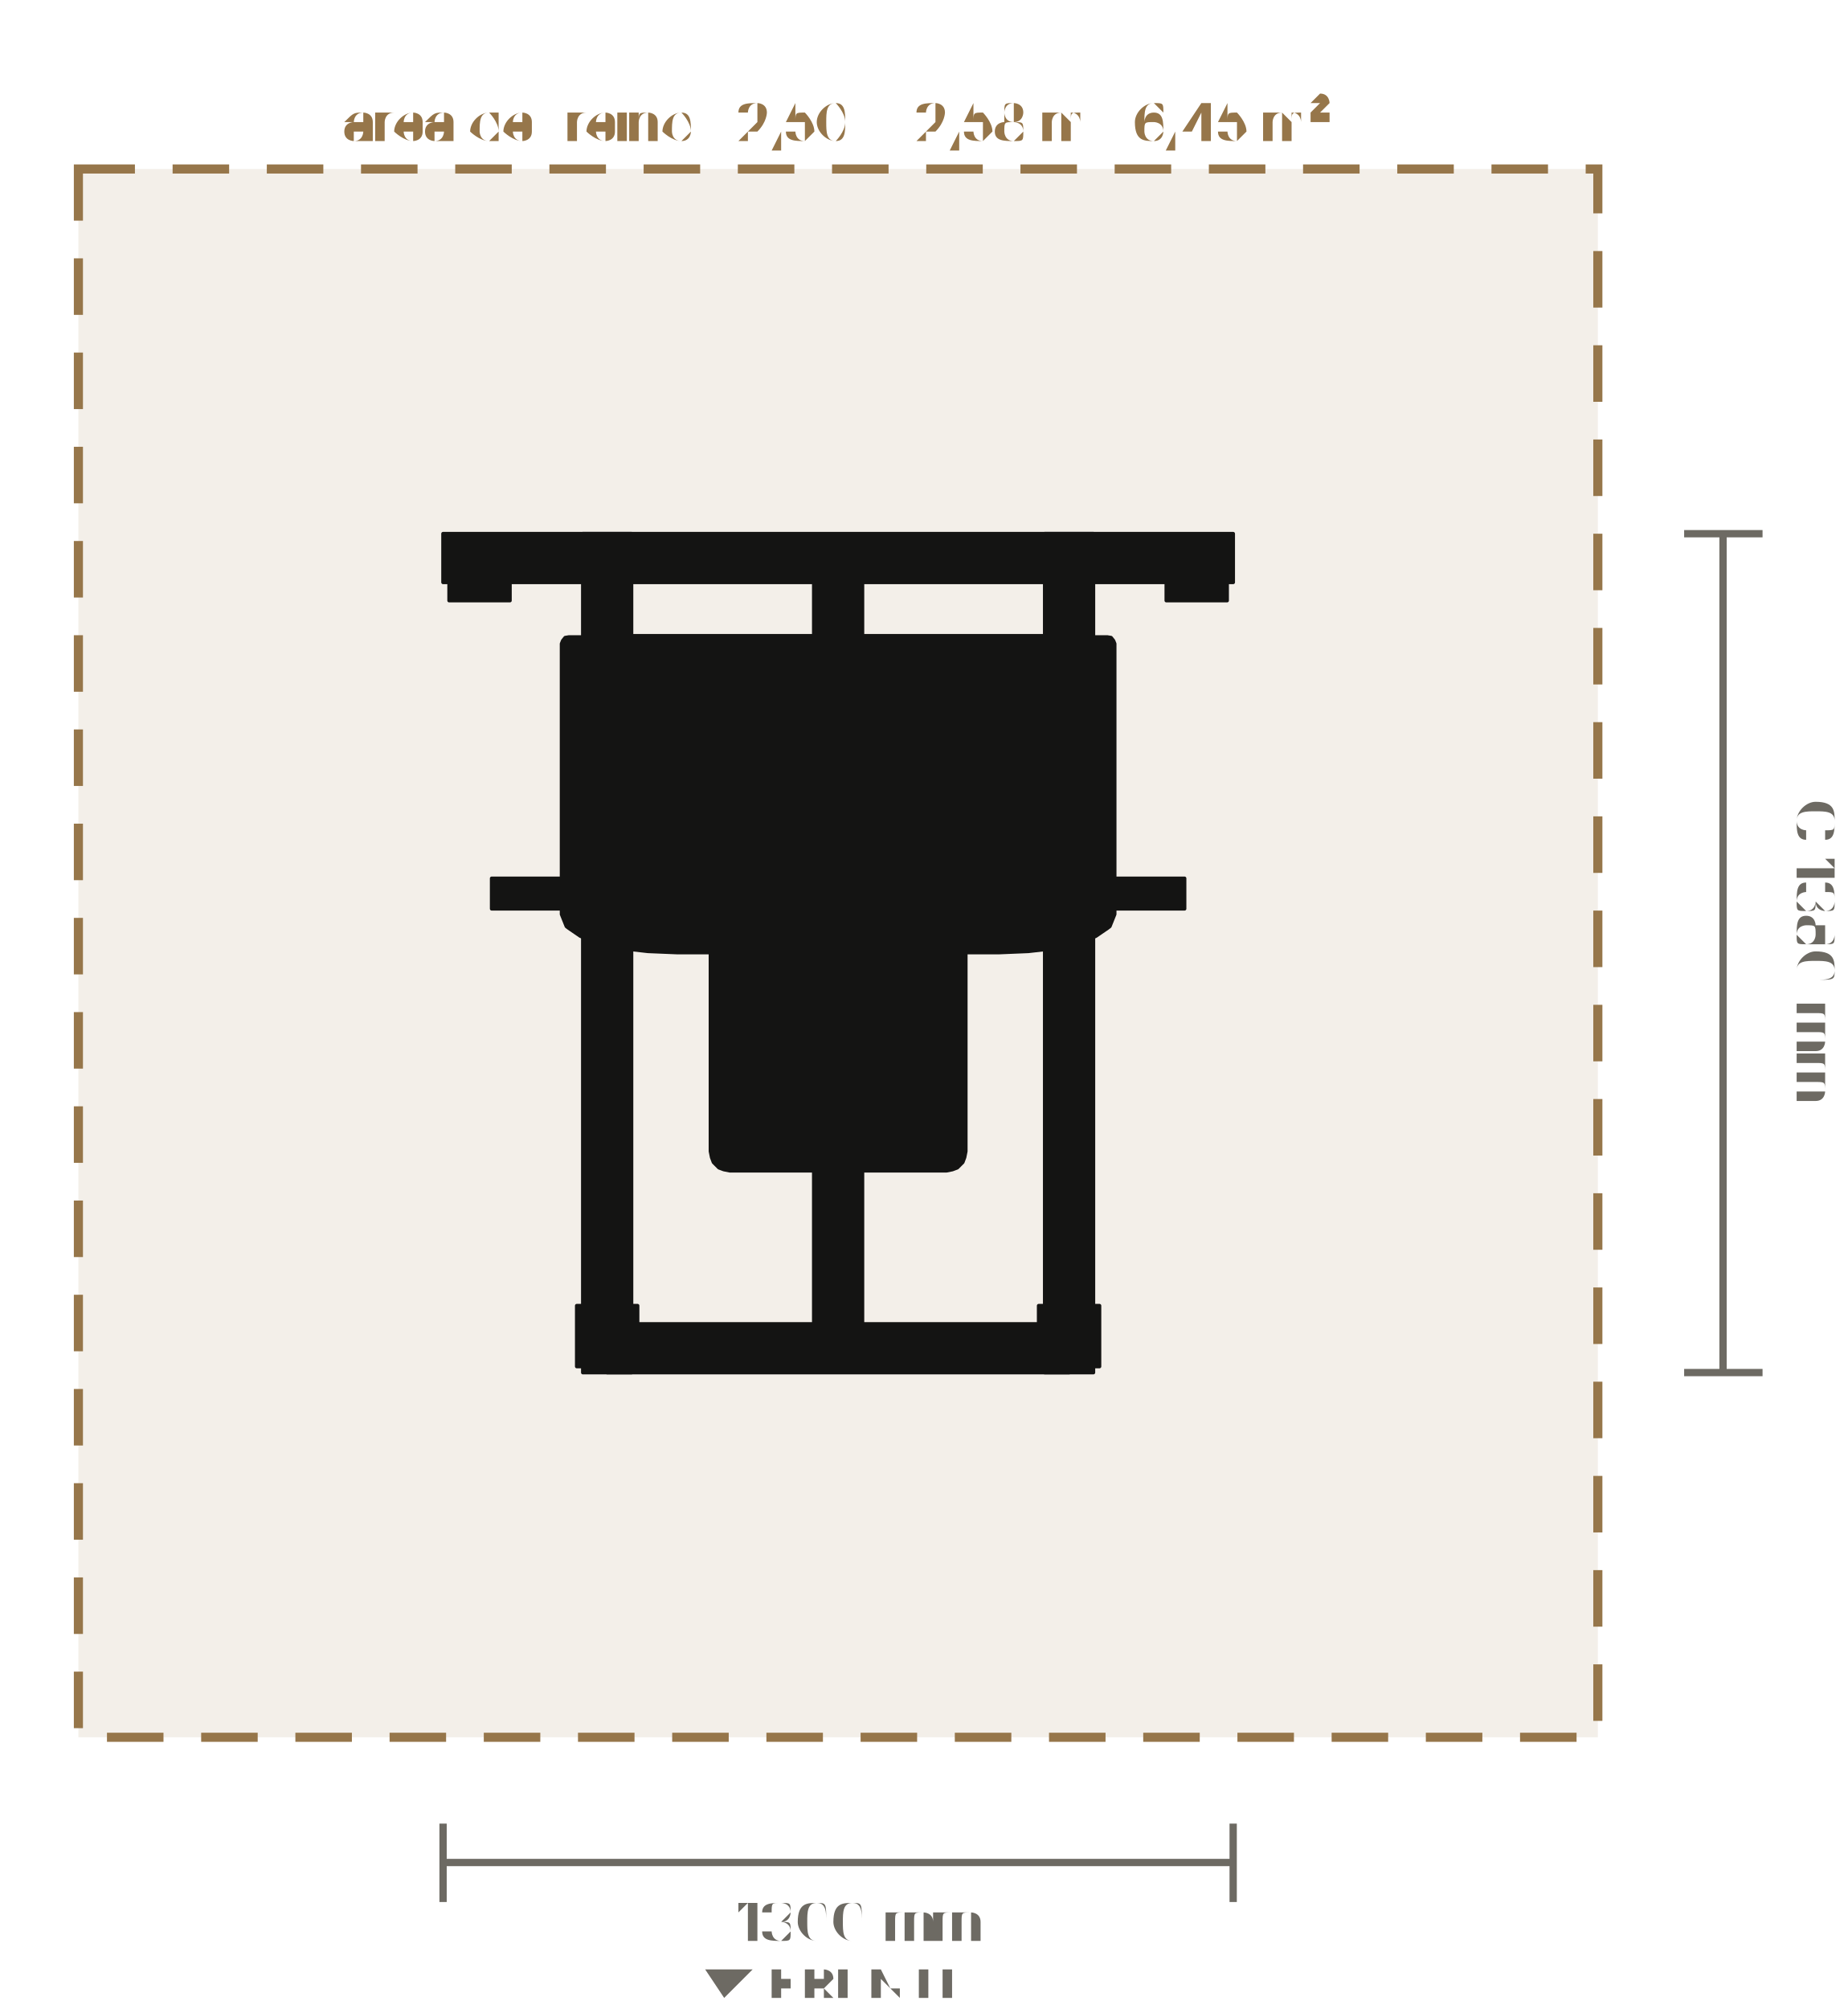
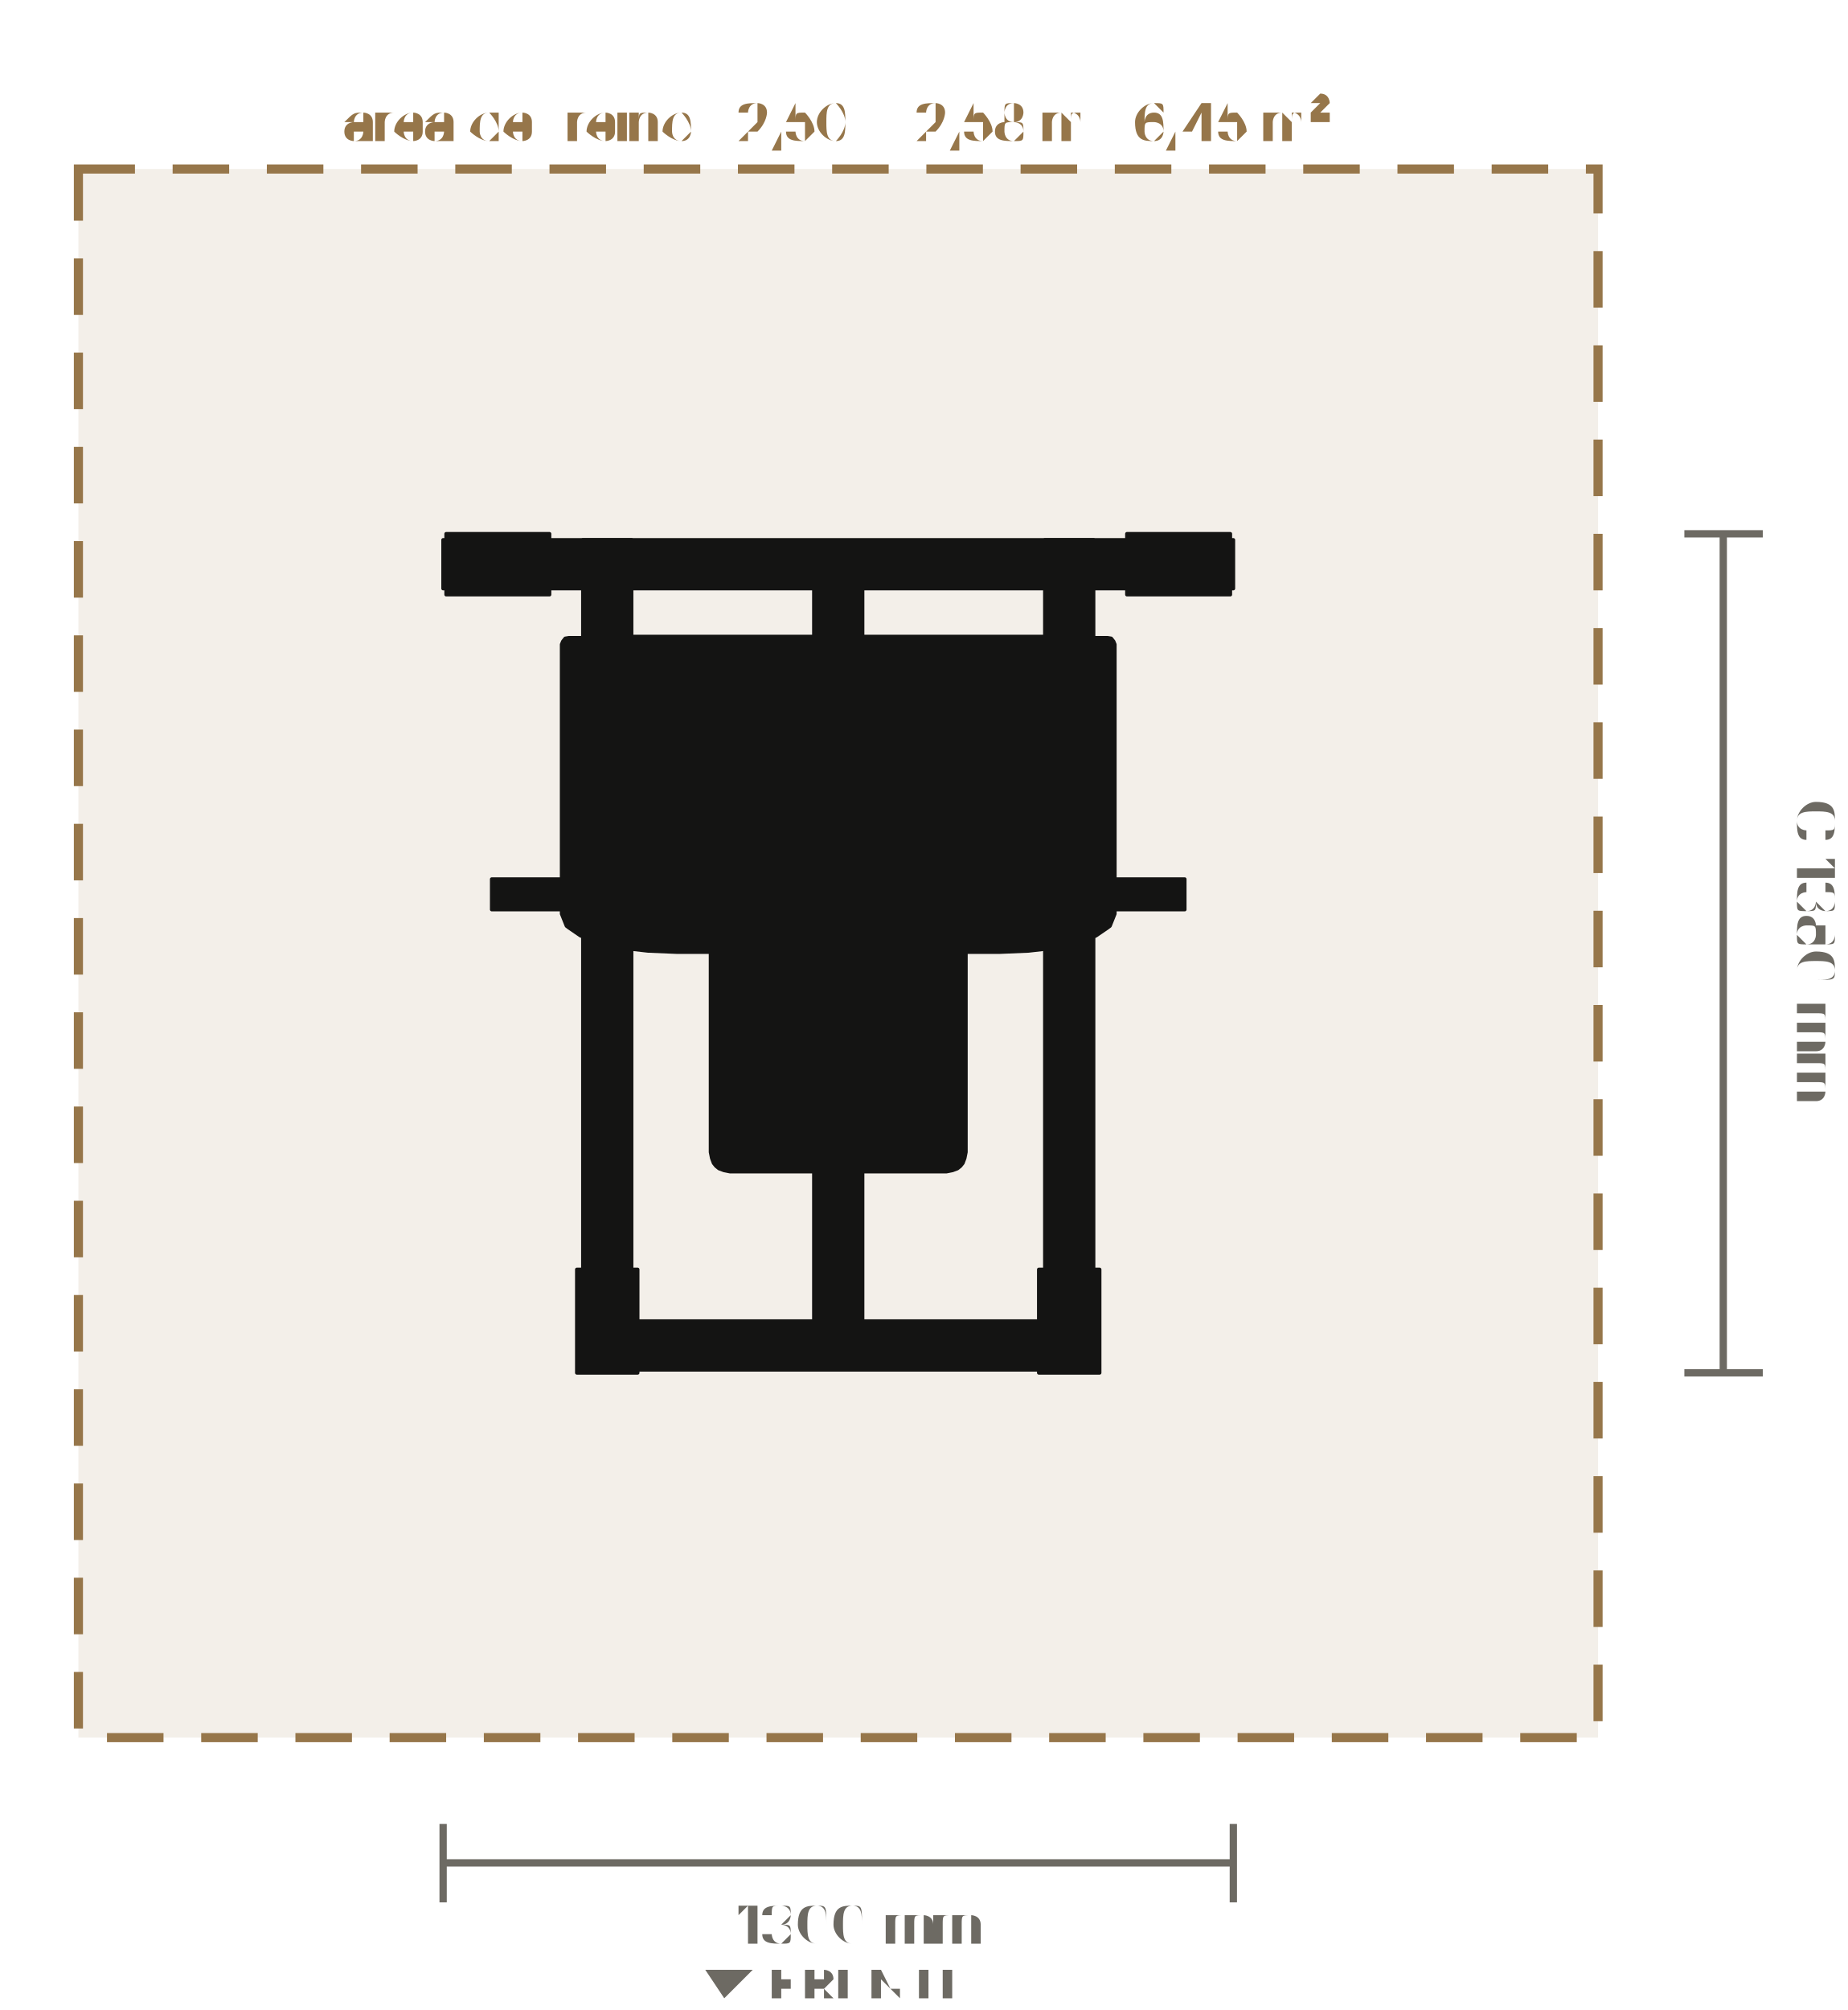
- <svg xmlns="http://www.w3.org/2000/svg" viewBox="-1.379 -1.568 3.04 3.305" role="img" aria-label="Planta do Pullover de Peso Livre (LD-A017): 1300 × 1380 mm, com 60 cm de área de treino em volta" data-equipment="LD-A017" data-unit="m">
+ <svg xmlns="http://www.w3.org/2000/svg" viewBox="-1.379 -1.568 3.04 3.306" role="img" aria-label="Planta do Pullover de Peso Livre (LD-A017): 1300 × 1380 mm, com 60 cm de área de treino em volta" data-equipment="LD-A017" data-unit="m">
  <rect class="eq-zone" x="-1.25" y="-1.29" width="2.5" height="2.58" style="fill:#96764a;fill-opacity:.12;stroke:#96764a;stroke-width:0.015;stroke-dasharray:0.093 0.062" />
-   <text class="eq-zone-label" x="0" y="-1.336" style="font-family:Barlow,Inter,Arial,sans-serif;font-size:0.088px;fill:#96764a;text-anchor:middle">área de treino · 2,50 × 2,58 m · 6,45 m²</text>
+   <text class="eq-zone-label" x="0" y="-1.337" style="font-family:Barlow,Inter,Arial,sans-serif;font-size:0.088px;fill:#96764a;text-anchor:middle">área de treino · 2,50 × 2,58 m · 6,45 m²</text>
  <g class="eq-parts">
-     <polygon class="eq-part" points="-0.42,-0.69 -0.34,-0.69 -0.34,0.69 -0.42,0.69" style="fill:#141413;stroke:#141413;stroke-width:0.006;stroke-linejoin:round" />
-     <polygon class="eq-part" points="-0.64,-0.68 -0.54,-0.68 -0.54,-0.58 -0.64,-0.58" style="fill:#141413;stroke:#141413;stroke-width:0.006;stroke-linejoin:round" />
-     <polygon class="eq-part" points="-0.43,0.58 -0.33,0.58 -0.33,0.68 -0.43,0.68" style="fill:#141413;stroke:#141413;stroke-width:0.006;stroke-linejoin:round" />
-     <polygon class="eq-part" points="0.34,-0.69 0.42,-0.69 0.42,0.69 0.34,0.69" style="fill:#141413;stroke:#141413;stroke-width:0.006;stroke-linejoin:round" />
-     <polygon class="eq-part" points="0.54,-0.68 0.64,-0.68 0.64,-0.58 0.54,-0.58" style="fill:#141413;stroke:#141413;stroke-width:0.006;stroke-linejoin:round" />
-     <polygon class="eq-part" points="0.33,0.58 0.43,0.58 0.43,0.68 0.33,0.68" style="fill:#141413;stroke:#141413;stroke-width:0.006;stroke-linejoin:round" />
-     <polygon class="eq-part" points="-0.65,-0.69 0.65,-0.69 0.65,-0.61 -0.65,-0.61" style="fill:#141413;stroke:#141413;stroke-width:0.006;stroke-linejoin:round" />
-     <polygon class="eq-part" points="-0.38,0.61 0.38,0.61 0.38,0.69 -0.38,0.69" style="fill:#141413;stroke:#141413;stroke-width:0.006;stroke-linejoin:round" />
-     <polygon class="eq-part" points="-0.04,-0.65 0.04,-0.65 0.04,0.65 -0.04,0.65" style="fill:#141413;stroke:#141413;stroke-width:0.006;stroke-linejoin:round" />
-     <polygon class="eq-part" points="-0.035,0.135 -0.035,0.132 -0.033,0.129 -0.032,0.127 -0.029,0.125 -0.026,0.123 -0.023,0.123 0.023,0.123 0.026,0.123 0.029,0.125 0.032,0.127 0.033,0.129 0.035,0.132 0.035,0.135 0.035,0.181 0.035,0.184 0.033,0.187 0.032,0.19 0.029,0.191 0.026,0.193 0.023,0.193 -0.023,0.193 -0.026,0.193 -0.029,0.191 -0.032,0.19 -0.033,0.187 -0.035,0.184 -0.035,0.181" style="fill:#141413;stroke:#141413;stroke-width:0.006;stroke-linejoin:round" />
-     <polygon class="eq-part" points="0.035,0.136 0.047,0.136 0.047,0.18 0.035,0.18" style="fill:#141413;stroke:#141413;stroke-width:0.006;stroke-linejoin:round" />
-     <polygon class="eq-part" points="0.033,0.158 0.033,0.156 0.033,0.154 0.033,0.153 0.034,0.152 0.034,0.151 0.035,0.151 0.115,0.151 0.116,0.151 0.116,0.152 0.117,0.153 0.117,0.154 0.117,0.156 0.117,0.158 0.117,0.16 0.117,0.162 0.117,0.163 0.116,0.164 0.116,0.165 0.115,0.165 0.035,0.165 0.034,0.165 0.034,0.164 0.033,0.163 0.033,0.162 0.033,0.16" style="fill:#141413;stroke:#141413;stroke-width:0.006;stroke-linejoin:round" />
-     <polygon class="eq-part" points="-0.21,-0.01 -0.208,-0.02 -0.205,-0.028 -0.201,-0.033 -0.196,-0.037 -0.188,-0.04 -0.178,-0.042 0.178,-0.042 0.188,-0.04 0.196,-0.037 0.201,-0.033 0.205,-0.028 0.208,-0.02 0.21,-0.01 0.21,0.326 0.208,0.336 0.205,0.344 0.201,0.348 0.196,0.353 0.188,0.356 0.178,0.358 -0.178,0.358 -0.188,0.356 -0.196,0.353 -0.201,0.348 -0.205,0.344 -0.208,0.336 -0.21,0.326" style="fill:#141413;stroke:#141413;stroke-width:0.006;stroke-linejoin:round" />
-     <polygon class="eq-part" points="-0.17,-0.275 -0.168,-0.285 -0.164,-0.294 -0.16,-0.298 -0.155,-0.302 -0.147,-0.306 -0.138,-0.307 0.138,-0.307 0.147,-0.306 0.155,-0.302 0.16,-0.298 0.164,-0.294 0.168,-0.285 0.17,-0.275 0.17,-0.062 0.168,-0.052 0.164,-0.043 0.16,-0.038 0.155,-0.035 0.147,-0.031 0.138,-0.029 -0.138,-0.029 -0.147,-0.031 -0.155,-0.035 -0.16,-0.038 -0.164,-0.043 -0.168,-0.052 -0.17,-0.062" style="fill:#141413;stroke:#141413;stroke-width:0.006;stroke-linejoin:round" />
-     <polygon class="eq-part" points="-0.03,-0.291 -0.028,-0.297 -0.024,-0.301 -0.018,-0.303 0.018,-0.303 0.024,-0.301 0.028,-0.297 0.03,-0.291 0.03,-0.104 0.028,-0.098 0.024,-0.094 0.018,-0.092 -0.018,-0.092 -0.024,-0.094 -0.028,-0.098 -0.03,-0.104" style="fill:#141413;stroke:#141413;stroke-width:0.006;stroke-linejoin:round" />
-     <polygon class="eq-part" points="-0.04,-0.222 0.04,-0.222 0.04,-0.142 -0.04,-0.142" style="fill:#141413;stroke:#141413;stroke-width:0.006;stroke-linejoin:round" />
-     <polygon class="eq-part" points="0.31,-0.319 0.31,-0.322 0.312,-0.325 0.314,-0.328 0.316,-0.329 0.319,-0.331 0.322,-0.331 0.358,-0.331 0.361,-0.331 0.364,-0.329 0.366,-0.328 0.368,-0.325 0.37,-0.322 0.37,-0.319 0.37,-0.165 0.37,-0.162 0.368,-0.159 0.366,-0.157 0.364,-0.155 0.361,-0.153 0.358,-0.153 0.322,-0.153 0.319,-0.153 0.316,-0.155 0.314,-0.157 0.312,-0.159 0.31,-0.162 0.31,-0.165" style="fill:#141413;stroke:#141413;stroke-width:0.006;stroke-linejoin:round" />
-     <polygon class="eq-part" points="0.31,-0.199 0.31,-0.202 0.312,-0.205 0.314,-0.207 0.316,-0.209 0.319,-0.21 0.322,-0.211 0.358,-0.211 0.361,-0.21 0.364,-0.209 0.366,-0.207 0.368,-0.205 0.37,-0.202 0.37,-0.199 0.37,-0.081 0.37,-0.078 0.368,-0.075 0.366,-0.072 0.364,-0.071 0.361,-0.07 0.358,-0.069 0.322,-0.069 0.319,-0.07 0.316,-0.071 0.314,-0.072 0.312,-0.075 0.31,-0.078 0.31,-0.081" style="fill:#141413;stroke:#141413;stroke-width:0.006;stroke-linejoin:round" />
-     <polygon class="eq-part" points="0.37,-0.153 0.385,-0.153 0.385,-0.043 0.37,-0.043" style="fill:#141413;stroke:#141413;stroke-width:0.006;stroke-linejoin:round" />
-     <polygon class="eq-part" points="0.385,-0.123 0.57,-0.123 0.57,-0.073 0.385,-0.073" style="fill:#141413;stroke:#141413;stroke-width:0.006;stroke-linejoin:round" />
-     <polygon class="eq-part" points="-0.37,-0.319 -0.37,-0.322 -0.368,-0.325 -0.366,-0.328 -0.364,-0.329 -0.361,-0.331 -0.358,-0.331 -0.322,-0.331 -0.319,-0.331 -0.316,-0.329 -0.314,-0.328 -0.312,-0.325 -0.31,-0.322 -0.31,-0.319 -0.31,-0.165 -0.31,-0.162 -0.312,-0.159 -0.314,-0.157 -0.316,-0.155 -0.319,-0.153 -0.322,-0.153 -0.358,-0.153 -0.361,-0.153 -0.364,-0.155 -0.366,-0.157 -0.368,-0.159 -0.37,-0.162 -0.37,-0.165" style="fill:#141413;stroke:#141413;stroke-width:0.006;stroke-linejoin:round" />
-     <polygon class="eq-part" points="-0.37,-0.199 -0.37,-0.202 -0.368,-0.205 -0.366,-0.207 -0.364,-0.209 -0.361,-0.21 -0.358,-0.211 -0.322,-0.211 -0.319,-0.21 -0.316,-0.209 -0.314,-0.207 -0.312,-0.205 -0.31,-0.202 -0.31,-0.199 -0.31,-0.081 -0.31,-0.078 -0.312,-0.075 -0.314,-0.072 -0.316,-0.071 -0.319,-0.07 -0.322,-0.069 -0.358,-0.069 -0.361,-0.07 -0.364,-0.071 -0.366,-0.072 -0.368,-0.075 -0.37,-0.078 -0.37,-0.081" style="fill:#141413;stroke:#141413;stroke-width:0.006;stroke-linejoin:round" />
-     <polygon class="eq-part" points="-0.385,-0.153 -0.37,-0.153 -0.37,-0.043 -0.385,-0.043" style="fill:#141413;stroke:#141413;stroke-width:0.006;stroke-linejoin:round" />
-     <polygon class="eq-part" points="-0.57,-0.123 -0.385,-0.123 -0.385,-0.073 -0.57,-0.073" style="fill:#141413;stroke:#141413;stroke-width:0.006;stroke-linejoin:round" />
-     <polygon class="eq-part" points="-0.34,-0.204 0.34,-0.204 0.34,-0.16 -0.34,-0.16" style="fill:#141413;stroke:#141413;stroke-width:0.006;stroke-linejoin:round" />
-     <polygon class="eq-part" points="-0.28,-0.397 -0.278,-0.408 -0.274,-0.416 -0.27,-0.422 -0.264,-0.426 -0.256,-0.43 -0.245,-0.432 0.245,-0.432 0.256,-0.43 0.264,-0.426 0.27,-0.422 0.274,-0.416 0.278,-0.408 0.28,-0.397 0.28,-0.207 0.278,-0.196 0.274,-0.188 0.27,-0.182 0.264,-0.178 0.256,-0.174 0.245,-0.172 -0.245,-0.172 -0.256,-0.174 -0.264,-0.178 -0.27,-0.182 -0.274,-0.188 -0.278,-0.196 -0.28,-0.207" style="fill:#141413;stroke:#141413;stroke-width:0.006;stroke-linejoin:round" />
-     <polygon class="eq-part" points="-0.455,-0.509 -0.453,-0.514 -0.449,-0.519 -0.443,-0.52 0.443,-0.52 0.449,-0.519 0.453,-0.514 0.455,-0.509 0.455,-0.455 0.455,-0.064 0.453,-0.059 0.447,-0.044 0.443,-0.041 0.424,-0.028 0.395,-0.016 0.357,-0.008 0.313,-0.003 0.265,-0.001 -0.265,-0.001 -0.313,-0.003 -0.357,-0.008 -0.395,-0.016 -0.424,-0.028 -0.443,-0.041 -0.447,-0.044 -0.453,-0.059 -0.455,-0.064 -0.455,-0.455" style="fill:#141413;stroke:#141413;stroke-width:0.006;stroke-linejoin:round" />
-     <polygon class="eq-part" points="-0.415,-0.522 0.415,-0.522 0.415,-0.442 -0.415,-0.442" style="fill:#141413;stroke:#141413;stroke-width:0.006;stroke-linejoin:round" />
+     <polygon class="eq-part" points="-0.42,-0.68 -0.34,-0.68 -0.34,0.685 -0.42,0.685" style="fill:#141413;stroke:#141413;stroke-width:0.006;stroke-linejoin:round" />
+     <polygon class="eq-part" points="-0.645,-0.69 -0.475,-0.69 -0.475,-0.59 -0.645,-0.59" style="fill:#141413;stroke:#141413;stroke-width:0.006;stroke-linejoin:round" />
+     <polygon class="eq-part" points="-0.43,0.52 -0.33,0.52 -0.33,0.69 -0.43,0.69" style="fill:#141413;stroke:#141413;stroke-width:0.006;stroke-linejoin:round" />
+     <polygon class="eq-part" points="0.34,-0.68 0.42,-0.68 0.42,0.685 0.34,0.685" style="fill:#141413;stroke:#141413;stroke-width:0.006;stroke-linejoin:round" />
+     <polygon class="eq-part" points="0.475,-0.69 0.645,-0.69 0.645,-0.59 0.475,-0.59" style="fill:#141413;stroke:#141413;stroke-width:0.006;stroke-linejoin:round" />
+     <polygon class="eq-part" points="0.33,0.52 0.43,0.52 0.43,0.69 0.33,0.69" style="fill:#141413;stroke:#141413;stroke-width:0.006;stroke-linejoin:round" />
+     <polygon class="eq-part" points="-0.65,-0.68 0.65,-0.68 0.65,-0.6 -0.65,-0.6" style="fill:#141413;stroke:#141413;stroke-width:0.006;stroke-linejoin:round" />
+     <polygon class="eq-part" points="-0.38,0.605 0.38,0.605 0.38,0.685 -0.38,0.685" style="fill:#141413;stroke:#141413;stroke-width:0.006;stroke-linejoin:round" />
+     <polygon class="eq-part" points="-0.04,-0.64 0.04,-0.64 0.04,0.645 -0.04,0.645" style="fill:#141413;stroke:#141413;stroke-width:0.006;stroke-linejoin:round" />
+     <polygon class="eq-part" points="-0.035,0.136 -0.035,0.133 -0.033,0.13 -0.032,0.128 -0.029,0.126 -0.026,0.124 -0.023,0.124 0.023,0.124 0.026,0.124 0.029,0.126 0.032,0.128 0.033,0.13 0.035,0.133 0.035,0.136 0.035,0.182 0.035,0.185 0.033,0.188 0.032,0.191 0.029,0.192 0.026,0.194 0.023,0.194 -0.023,0.194 -0.026,0.194 -0.029,0.192 -0.032,0.191 -0.033,0.188 -0.035,0.185 -0.035,0.182" style="fill:#141413;stroke:#141413;stroke-width:0.006;stroke-linejoin:round" />
+     <polygon class="eq-part" points="0.035,0.137 0.047,0.137 0.047,0.181 0.035,0.181" style="fill:#141413;stroke:#141413;stroke-width:0.006;stroke-linejoin:round" />
+     <polygon class="eq-part" points="0.033,0.159 0.033,0.157 0.033,0.155 0.033,0.154 0.034,0.153 0.034,0.152 0.035,0.152 0.115,0.152 0.116,0.152 0.116,0.153 0.117,0.154 0.117,0.155 0.117,0.157 0.117,0.159 0.117,0.161 0.117,0.163 0.117,0.164 0.116,0.165 0.116,0.166 0.115,0.166 0.035,0.166 0.034,0.166 0.034,0.165 0.033,0.164 0.033,0.163 0.033,0.161" style="fill:#141413;stroke:#141413;stroke-width:0.006;stroke-linejoin:round" />
+     <polygon class="eq-part" points="-0.21,-0.009 -0.208,-0.019 -0.205,-0.027 -0.201,-0.032 -0.196,-0.036 -0.188,-0.039 -0.178,-0.041 0.178,-0.041 0.188,-0.039 0.196,-0.036 0.201,-0.032 0.205,-0.027 0.208,-0.019 0.21,-0.009 0.21,0.327 0.208,0.337 0.205,0.345 0.201,0.35 0.196,0.354 0.188,0.357 0.178,0.359 -0.178,0.359 -0.188,0.357 -0.196,0.354 -0.201,0.35 -0.205,0.345 -0.208,0.337 -0.21,0.327" style="fill:#141413;stroke:#141413;stroke-width:0.006;stroke-linejoin:round" />
+     <polygon class="eq-part" points="-0.17,-0.274 -0.168,-0.284 -0.164,-0.293 -0.16,-0.297 -0.155,-0.301 -0.147,-0.305 -0.138,-0.306 0.138,-0.306 0.147,-0.305 0.155,-0.301 0.16,-0.297 0.164,-0.293 0.168,-0.284 0.17,-0.274 0.17,-0.061 0.168,-0.051 0.164,-0.042 0.16,-0.037 0.155,-0.034 0.147,-0.03 0.138,-0.029 -0.138,-0.029 -0.147,-0.03 -0.155,-0.034 -0.16,-0.037 -0.164,-0.042 -0.168,-0.051 -0.17,-0.061" style="fill:#141413;stroke:#141413;stroke-width:0.006;stroke-linejoin:round" />
+     <polygon class="eq-part" points="-0.03,-0.29 -0.028,-0.296 -0.024,-0.3 -0.018,-0.302 0.018,-0.302 0.024,-0.3 0.028,-0.296 0.03,-0.29 0.03,-0.103 0.028,-0.097 0.024,-0.093 0.018,-0.091 -0.018,-0.091 -0.024,-0.093 -0.028,-0.097 -0.03,-0.103" style="fill:#141413;stroke:#141413;stroke-width:0.006;stroke-linejoin:round" />
+     <polygon class="eq-part" points="-0.04,-0.221 0.04,-0.221 0.04,-0.141 -0.04,-0.141" style="fill:#141413;stroke:#141413;stroke-width:0.006;stroke-linejoin:round" />
+     <polygon class="eq-part" points="0.31,-0.318 0.31,-0.321 0.312,-0.324 0.314,-0.326 0.316,-0.328 0.319,-0.329 0.322,-0.33 0.358,-0.33 0.361,-0.329 0.364,-0.328 0.366,-0.326 0.368,-0.324 0.37,-0.321 0.37,-0.318 0.37,-0.164 0.37,-0.161 0.368,-0.158 0.366,-0.155 0.364,-0.154 0.361,-0.153 0.358,-0.152 0.322,-0.152 0.319,-0.153 0.316,-0.154 0.314,-0.155 0.312,-0.158 0.31,-0.161 0.31,-0.164" style="fill:#141413;stroke:#141413;stroke-width:0.006;stroke-linejoin:round" />
+     <polygon class="eq-part" points="0.31,-0.198 0.31,-0.201 0.312,-0.204 0.314,-0.206 0.316,-0.208 0.319,-0.209 0.322,-0.21 0.358,-0.21 0.361,-0.209 0.364,-0.208 0.366,-0.206 0.368,-0.204 0.37,-0.201 0.37,-0.198 0.37,-0.08 0.37,-0.077 0.368,-0.074 0.366,-0.071 0.364,-0.07 0.361,-0.069 0.358,-0.068 0.322,-0.068 0.319,-0.069 0.316,-0.07 0.314,-0.071 0.312,-0.074 0.31,-0.077 0.31,-0.08" style="fill:#141413;stroke:#141413;stroke-width:0.006;stroke-linejoin:round" />
+     <polygon class="eq-part" points="0.37,-0.152 0.385,-0.152 0.385,-0.042 0.37,-0.042" style="fill:#141413;stroke:#141413;stroke-width:0.006;stroke-linejoin:round" />
+     <polygon class="eq-part" points="0.385,-0.122 0.57,-0.122 0.57,-0.072 0.385,-0.072" style="fill:#141413;stroke:#141413;stroke-width:0.006;stroke-linejoin:round" />
+     <polygon class="eq-part" points="-0.37,-0.318 -0.37,-0.321 -0.368,-0.324 -0.366,-0.326 -0.364,-0.328 -0.361,-0.329 -0.358,-0.33 -0.322,-0.33 -0.319,-0.329 -0.316,-0.328 -0.314,-0.326 -0.312,-0.324 -0.31,-0.321 -0.31,-0.318 -0.31,-0.164 -0.31,-0.161 -0.312,-0.158 -0.314,-0.155 -0.316,-0.154 -0.319,-0.153 -0.322,-0.152 -0.358,-0.152 -0.361,-0.153 -0.364,-0.154 -0.366,-0.155 -0.368,-0.158 -0.37,-0.161 -0.37,-0.164" style="fill:#141413;stroke:#141413;stroke-width:0.006;stroke-linejoin:round" />
+     <polygon class="eq-part" points="-0.37,-0.198 -0.37,-0.201 -0.368,-0.204 -0.366,-0.206 -0.364,-0.208 -0.361,-0.209 -0.358,-0.21 -0.322,-0.21 -0.319,-0.209 -0.316,-0.208 -0.314,-0.206 -0.312,-0.204 -0.31,-0.201 -0.31,-0.198 -0.31,-0.08 -0.31,-0.077 -0.312,-0.074 -0.314,-0.071 -0.316,-0.07 -0.319,-0.069 -0.322,-0.068 -0.358,-0.068 -0.361,-0.069 -0.364,-0.07 -0.366,-0.071 -0.368,-0.074 -0.37,-0.077 -0.37,-0.08" style="fill:#141413;stroke:#141413;stroke-width:0.006;stroke-linejoin:round" />
+     <polygon class="eq-part" points="-0.385,-0.152 -0.37,-0.152 -0.37,-0.042 -0.385,-0.042" style="fill:#141413;stroke:#141413;stroke-width:0.006;stroke-linejoin:round" />
+     <polygon class="eq-part" points="-0.57,-0.122 -0.385,-0.122 -0.385,-0.072 -0.57,-0.072" style="fill:#141413;stroke:#141413;stroke-width:0.006;stroke-linejoin:round" />
+     <polygon class="eq-part" points="-0.34,-0.203 0.34,-0.203 0.34,-0.159 -0.34,-0.159" style="fill:#141413;stroke:#141413;stroke-width:0.006;stroke-linejoin:round" />
+     <polygon class="eq-part" points="-0.28,-0.396 -0.278,-0.407 -0.274,-0.415 -0.27,-0.421 -0.264,-0.425 -0.256,-0.429 -0.245,-0.431 0.245,-0.431 0.256,-0.429 0.264,-0.425 0.27,-0.421 0.274,-0.415 0.278,-0.407 0.28,-0.396 0.28,-0.206 0.278,-0.195 0.274,-0.187 0.27,-0.181 0.264,-0.177 0.256,-0.173 0.245,-0.171 -0.245,-0.171 -0.256,-0.173 -0.264,-0.177 -0.27,-0.181 -0.274,-0.187 -0.278,-0.195 -0.28,-0.206" style="fill:#141413;stroke:#141413;stroke-width:0.006;stroke-linejoin:round" />
+     <polygon class="eq-part" points="-0.455,-0.508 -0.453,-0.513 -0.449,-0.518 -0.443,-0.519 0.443,-0.519 0.449,-0.518 0.453,-0.513 0.455,-0.508 0.455,-0.454 0.455,-0.065 0.453,-0.06 0.447,-0.045 0.443,-0.042 0.424,-0.029 0.395,-0.017 0.357,-0.009 0.313,-0.004 0.265,-0.002 -0.265,-0.002 -0.313,-0.004 -0.357,-0.009 -0.395,-0.017 -0.424,-0.029 -0.443,-0.042 -0.447,-0.045 -0.453,-0.06 -0.455,-0.065 -0.455,-0.454" style="fill:#141413;stroke:#141413;stroke-width:0.006;stroke-linejoin:round" />
+     <polygon class="eq-part" points="-0.415,-0.521 0.415,-0.521 0.415,-0.441 -0.415,-0.441" style="fill:#141413;stroke:#141413;stroke-width:0.006;stroke-linejoin:round" />
  </g>
  <line class="eq-dim" x1="-0.65" y1="1.496" x2="0.65" y2="1.496" style="stroke:#6d6a63;stroke-width:0.012" />
  <line class="eq-dim" x1="-0.65" y1="1.432" x2="-0.65" y2="1.561" style="stroke:#6d6a63;stroke-width:0.012" />
  <line class="eq-dim" x1="0.65" y1="1.432" x2="0.65" y2="1.561" style="stroke:#6d6a63;stroke-width:0.012" />
-   <text class="eq-text" x="0" y="1.626" style="font-family:Barlow,Inter,Arial,sans-serif;font-size:0.093px;fill:#6d6a63;text-anchor:middle">L 1300 mm</text>
+   <text class="eq-text" x="0" y="1.627" style="font-family:Barlow,Inter,Arial,sans-serif;font-size:0.093px;fill:#6d6a63;text-anchor:middle">L 1300 mm</text>
  <line class="eq-dim" x1="1.456" y1="-0.69" x2="1.456" y2="0.69" style="stroke:#6d6a63;stroke-width:0.012" />
  <line class="eq-dim" x1="1.392" y1="-0.69" x2="1.521" y2="-0.69" style="stroke:#6d6a63;stroke-width:0.012" />
  <line class="eq-dim" x1="1.392" y1="0.69" x2="1.521" y2="0.69" style="stroke:#6d6a63;stroke-width:0.012" />
-   <text class="eq-text" x="1.577" y="0" transform="rotate(90 1.5771 0)" style="font-family:Barlow,Inter,Arial,sans-serif;font-size:0.093px;fill:#6d6a63;text-anchor:middle">C 1380 mm</text>
+   <text class="eq-text" x="1.577" y="0" transform="rotate(90 1.5772 0)" style="font-family:Barlow,Inter,Arial,sans-serif;font-size:0.093px;fill:#6d6a63;text-anchor:middle">C 1380 mm</text>
  <text class="eq-text" x="0" y="1.719" style="font-family:Barlow,Inter,Arial,sans-serif;font-size:0.093px;fill:#6d6a63;text-anchor:middle;font-size:0.074px;letter-spacing:.1em">▼ FRENTE</text>
</svg>
